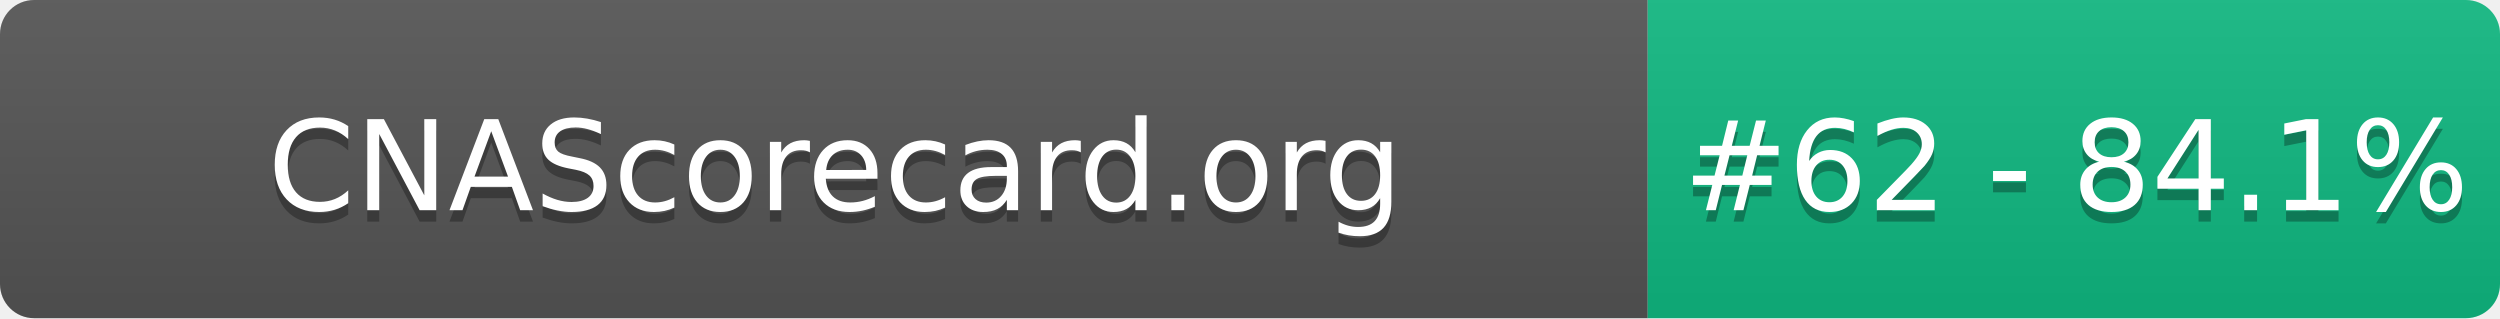
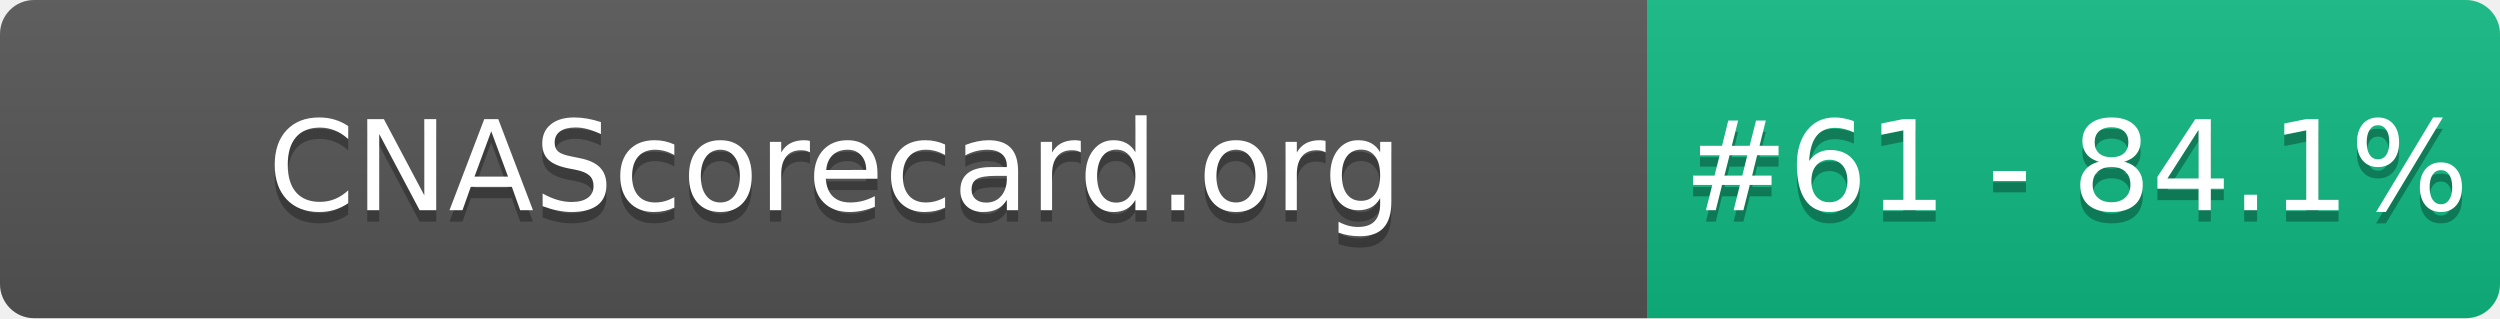
- <svg xmlns="http://www.w3.org/2000/svg" width="220" height="28" role="img" aria-label="CNAScorecard.org: #62 - 84.1%">
+ <svg xmlns="http://www.w3.org/2000/svg" width="220" height="28" role="img" aria-label="CNAScorecard.org: #61 - 84.1%">
  <linearGradient id="s" x2="0" y2="100%">
    <stop offset="0" stop-color="#bbb" stop-opacity=".1" />
    <stop offset="1" stop-opacity=".1" />
  </linearGradient>
  <clipPath id="r">
    <rect width="220" height="28" rx="3" fill="#fff" />
  </clipPath>
  <g clip-path="url(#r)">
    <rect width="145" height="28" fill="#555" />
    <rect x="145" width="75" height="28" fill="#10B981" />
    <rect width="220" height="28" fill="url(#s)" />
  </g>
  <g fill="#fff" text-anchor="middle" font-family="Verdana,Geneva,DejaVu Sans,sans-serif" text-rendering="geometricPrecision" font-size="110">
    <text aria-hidden="true" x="735" y="195" fill="#010101" fill-opacity=".3" transform="scale(.1)" textLength="1350">CNAScorecard.org</text>
    <text x="735" y="185" transform="scale(.1)" fill="#fff" textLength="1350">CNAScorecard.org</text>
-     <text aria-hidden="true" x="1827" y="195" fill="#010101" fill-opacity=".3" transform="scale(.1)" textLength="605">#62 - 84.1%</text>
-     <text x="1827" y="185" transform="scale(.1)" fill="#fff" textLength="605">#62 - 84.1%</text>
+     <text aria-hidden="true" x="1827" y="195" fill="#010101" fill-opacity=".3" transform="scale(.1)" textLength="605">#61 - 84.1%</text>
+     <text x="1827" y="185" transform="scale(.1)" fill="#fff" textLength="605">#61 - 84.1%</text>
  </g>
</svg>
